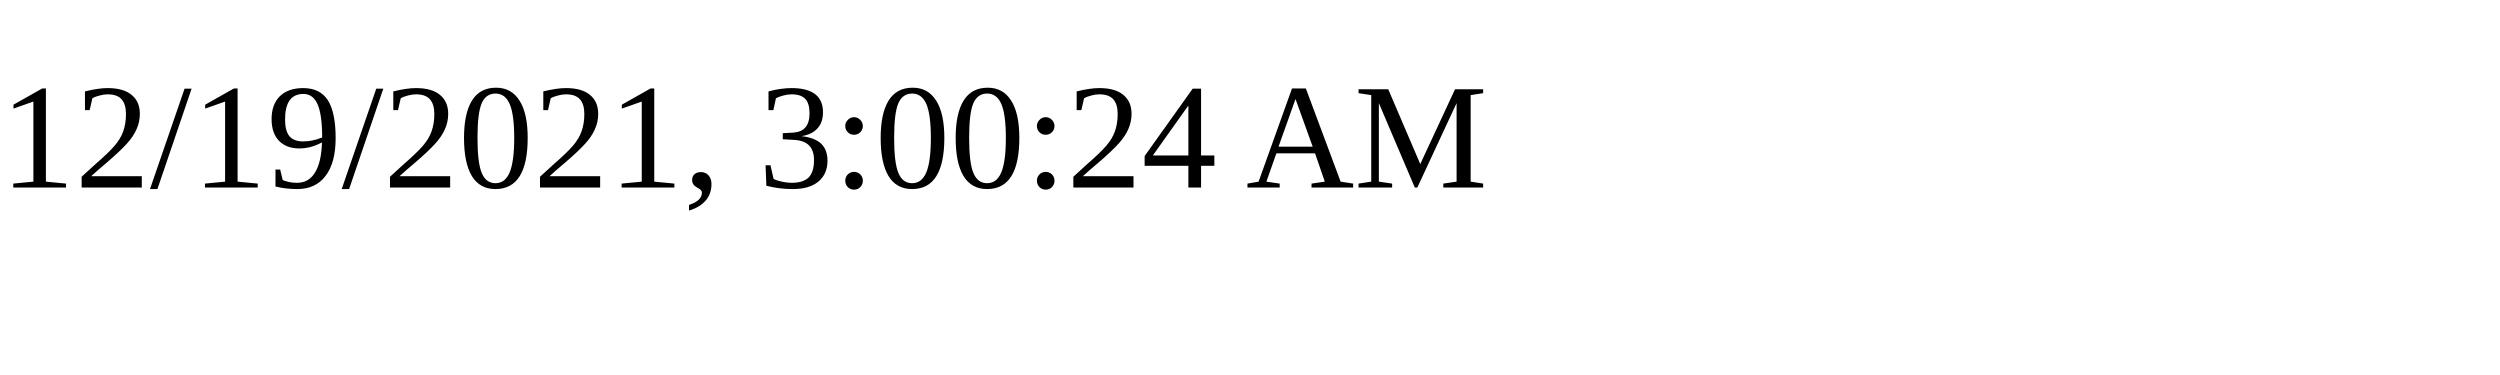
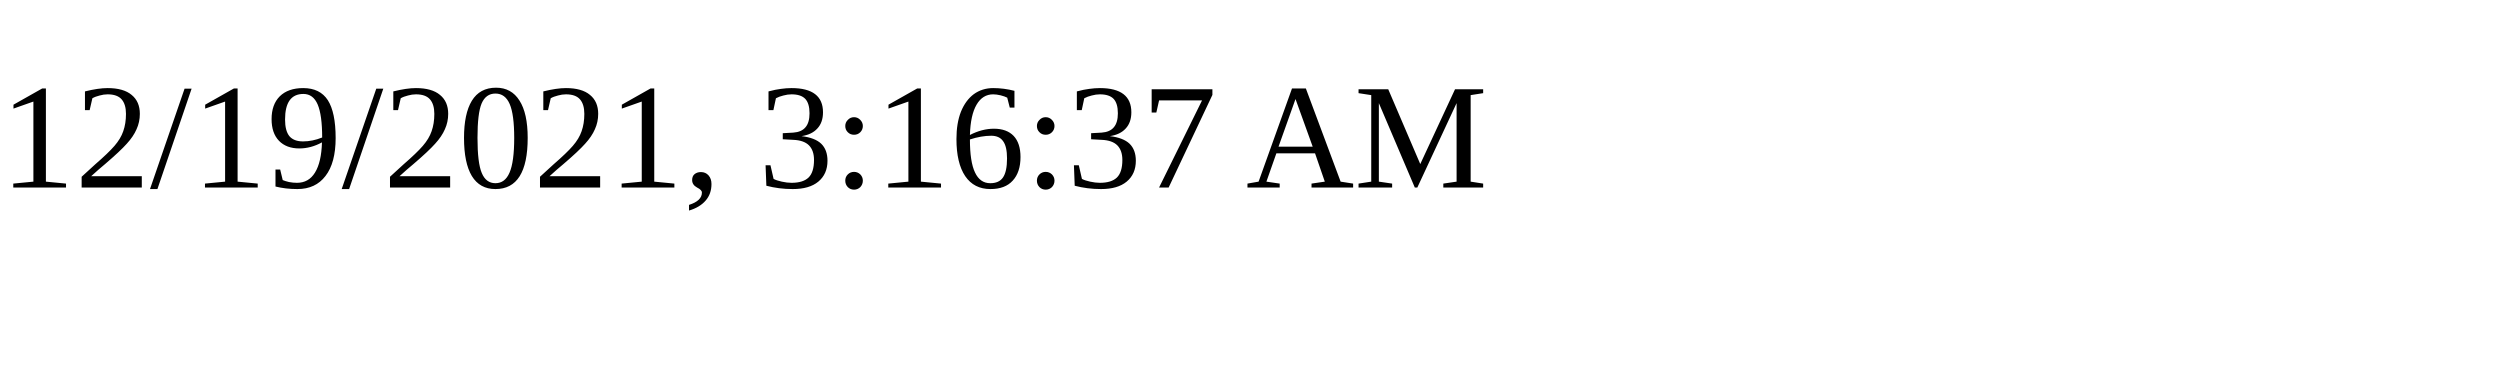
<svg xmlns="http://www.w3.org/2000/svg" height="30" width="200">
-   <text x="0" y="15">12/19/2021, 3:00:24 AM</text>
+   <text x="0" y="15">12/19/2021, 3:16:37 AM</text>
</svg>
